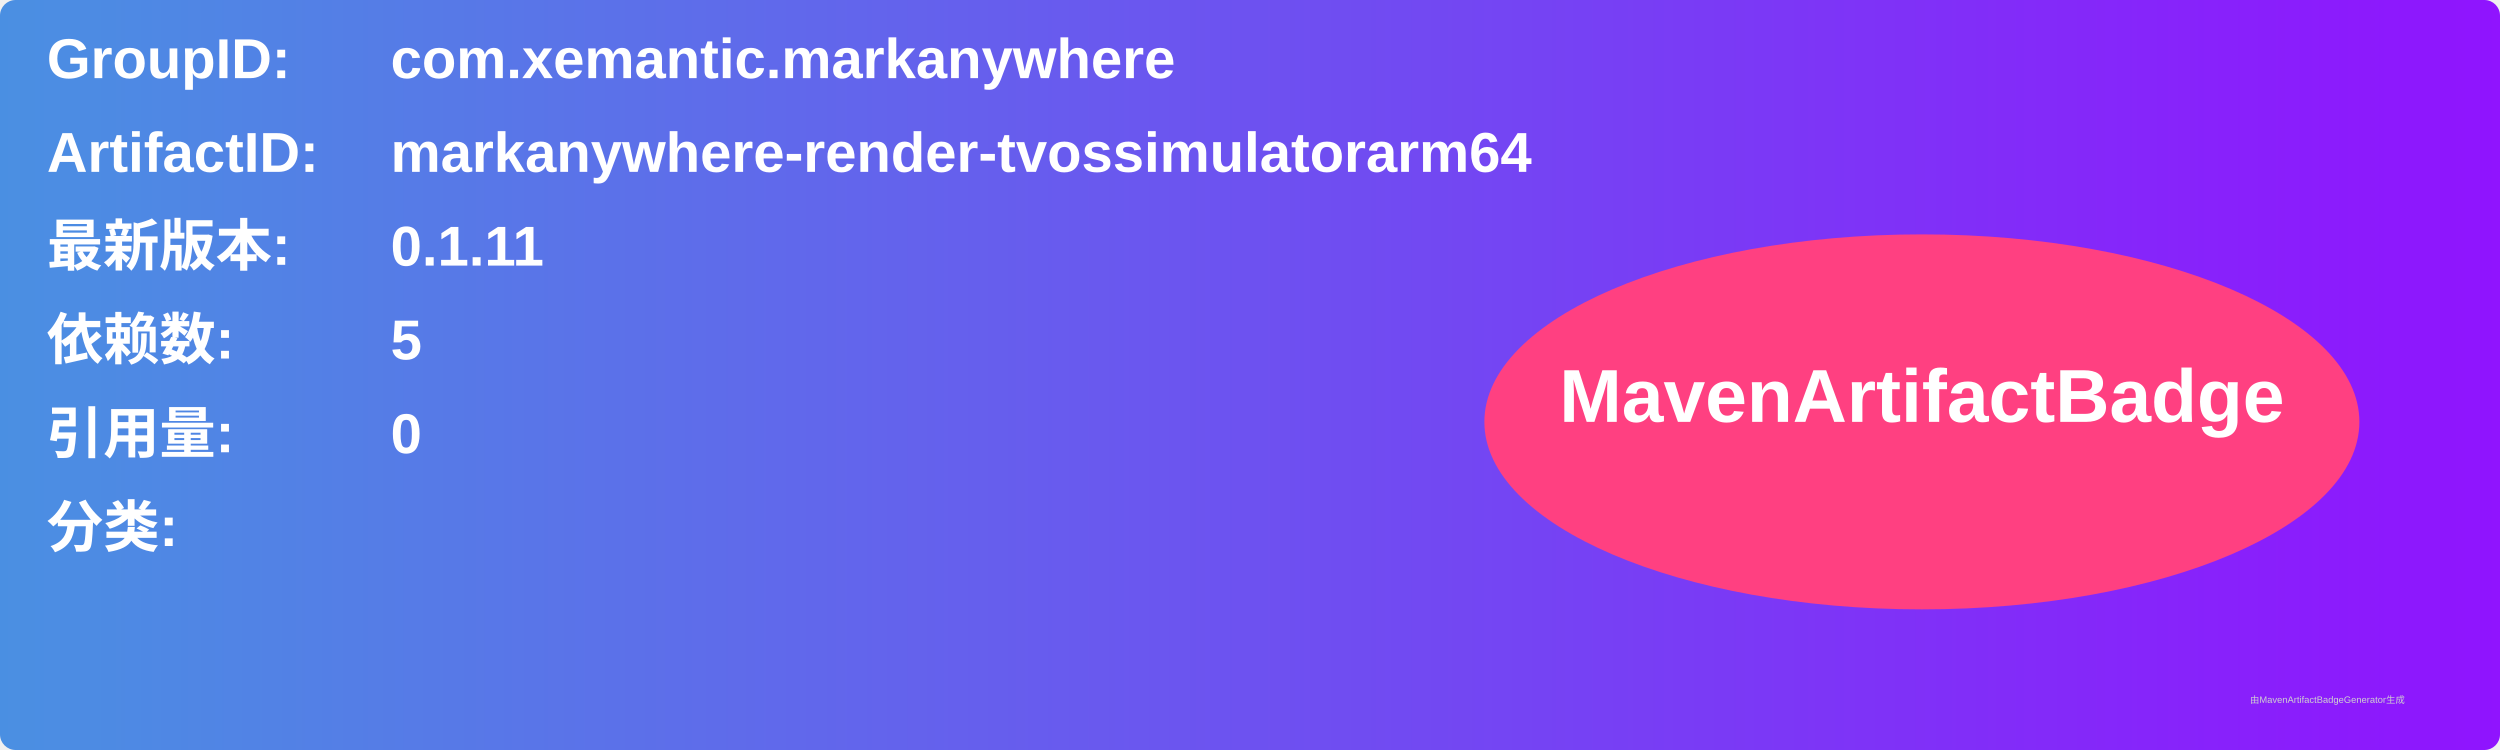
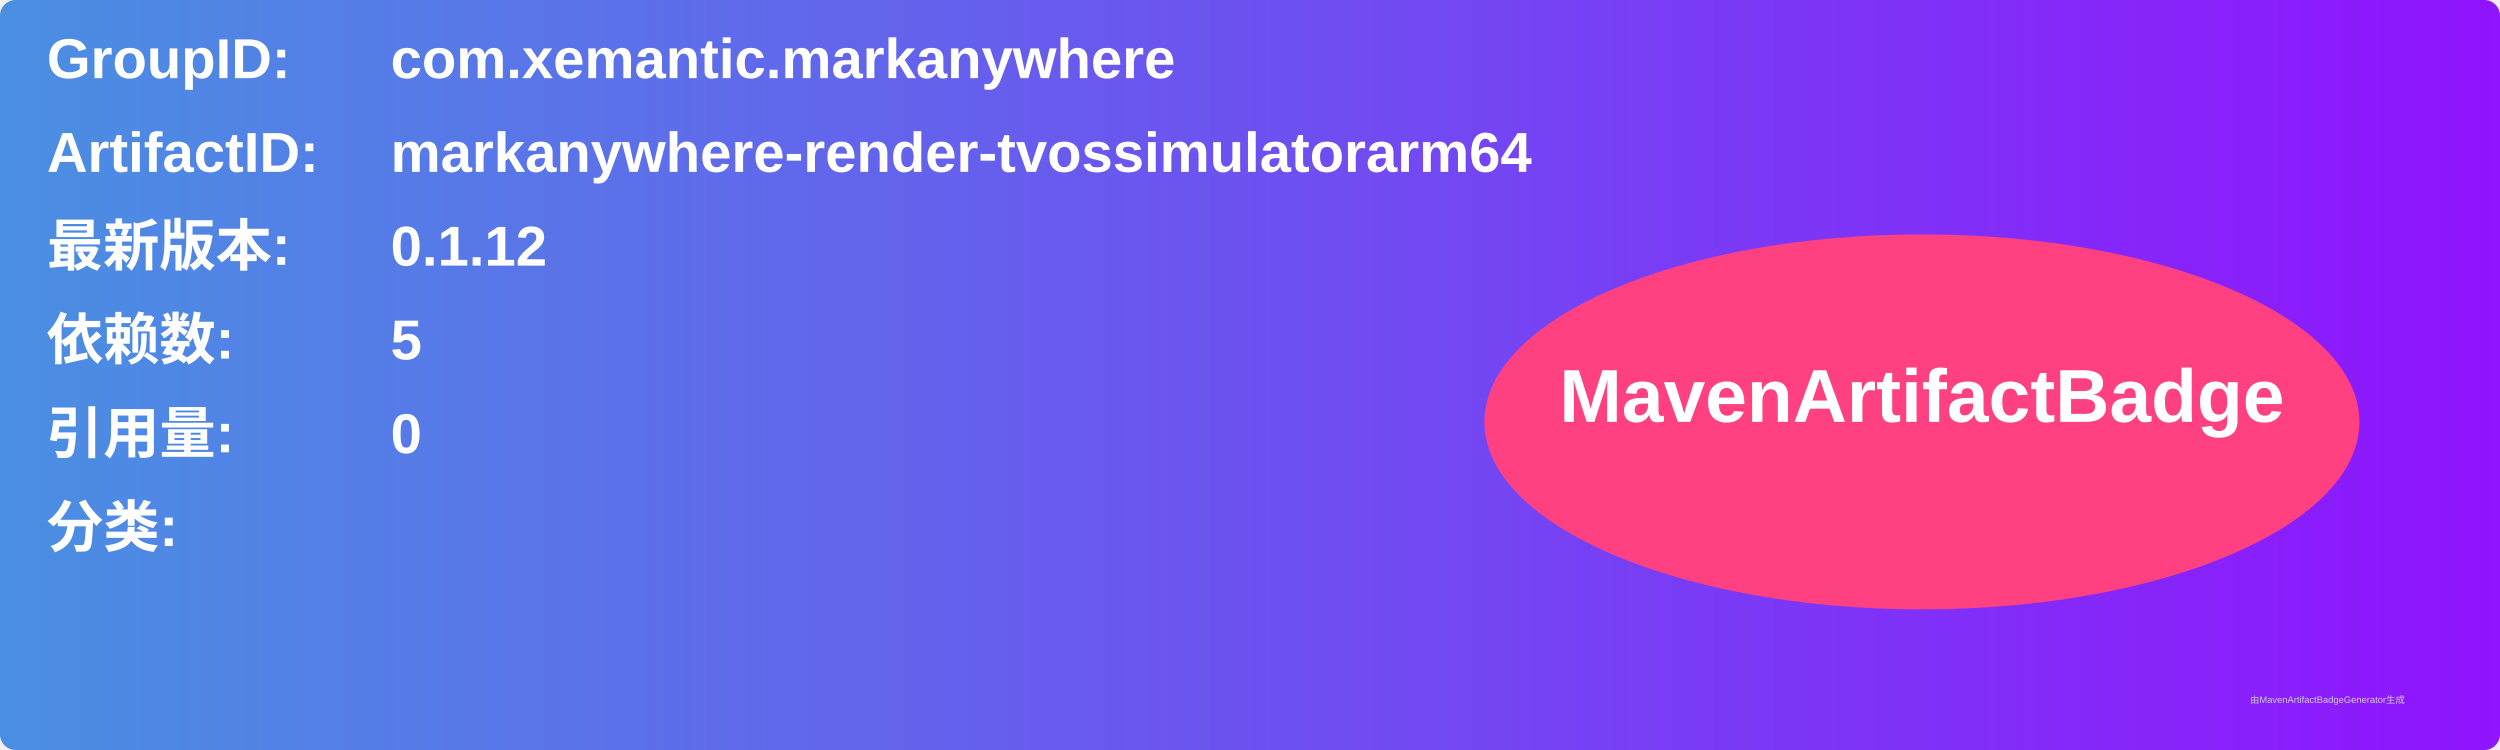
<svg xmlns="http://www.w3.org/2000/svg" width="800" height="240" viewBox="0 0 800 240">
  <linearGradient id="grad" x1="0%" y1="0%" x2="100%" y2="0%">
    <stop offset="0%" stop-color="#4a90e2" />
    <stop offset="100%" stop-color="#9013fe" />
  </linearGradient>
  <rect width="100%" height="100%" rx="5" ry="5" fill="url(#grad)" />
  <g transform="translate(15, 15)">
    <text x="0" y="10" font-family="Arial" font-size="18" fill="white" font-weight="bold" width="260">GroupID:</text>
    <text x="110" y="10" font-family="Arial" font-size="18" fill="white" font-weight="bold" width="460">com.xemantic.markanywhere</text>
    <text x="0" y="40" font-family="Arial" font-size="18" fill="white" font-weight="bold" width="260">ArtifactID:</text>
    <text x="110" y="40" font-family="Arial" font-size="18" fill="white" font-weight="bold" width="460">markanywhere-render-tvossimulatorarm64</text>
    <text x="0" y="70" font-family="Arial" font-size="18" fill="white" font-weight="bold">最新版本:</text>
    <text x="110" y="70" font-family="Arial" font-size="18" fill="white" font-weight="bold">
-       <tspan font-weight="bold">0.1.11</tspan>
+       <tspan font-weight="bold">0.1.12</tspan>
    </text>
    <text x="0" y="100" font-family="Arial" font-size="18" fill="white" font-weight="bold">依赖数: </text>
    <text x="110" y="100" font-family="Arial" font-size="18" fill="white">
      <tspan font-weight="bold">5</tspan>
    </text>
    <text x="0" y="130" font-family="Arial" font-size="18" fill="white" font-weight="bold">引用量: </text>
    <text x="110" y="130" font-family="Arial" font-size="18" fill="white">
      <tspan font-weight="bold">0</tspan>
    </text>
    <text x="0" y="160" font-family="Arial" font-size="18" fill="white" font-weight="bold">分类:</text>
    <text x="10" y="190" font-family="Arial" font-size="10" fill="white">
      <tspan font-weight="bold" />
    </text>
    <ellipse cx="600" cy="120" rx="140" ry="60" fill="#ff4081" />
    <text x="600" y="120" text-anchor="middle" font-family="Arial" font-size="24" fill="white" font-weight="bold">MavenArtifactBadge</text>
  </g>
  <text x="720" y="225" font-family="Arial" font-size="3" fill="#d0d0d0">由MavenArtifactBadgeGenerator生成</text>
</svg>
